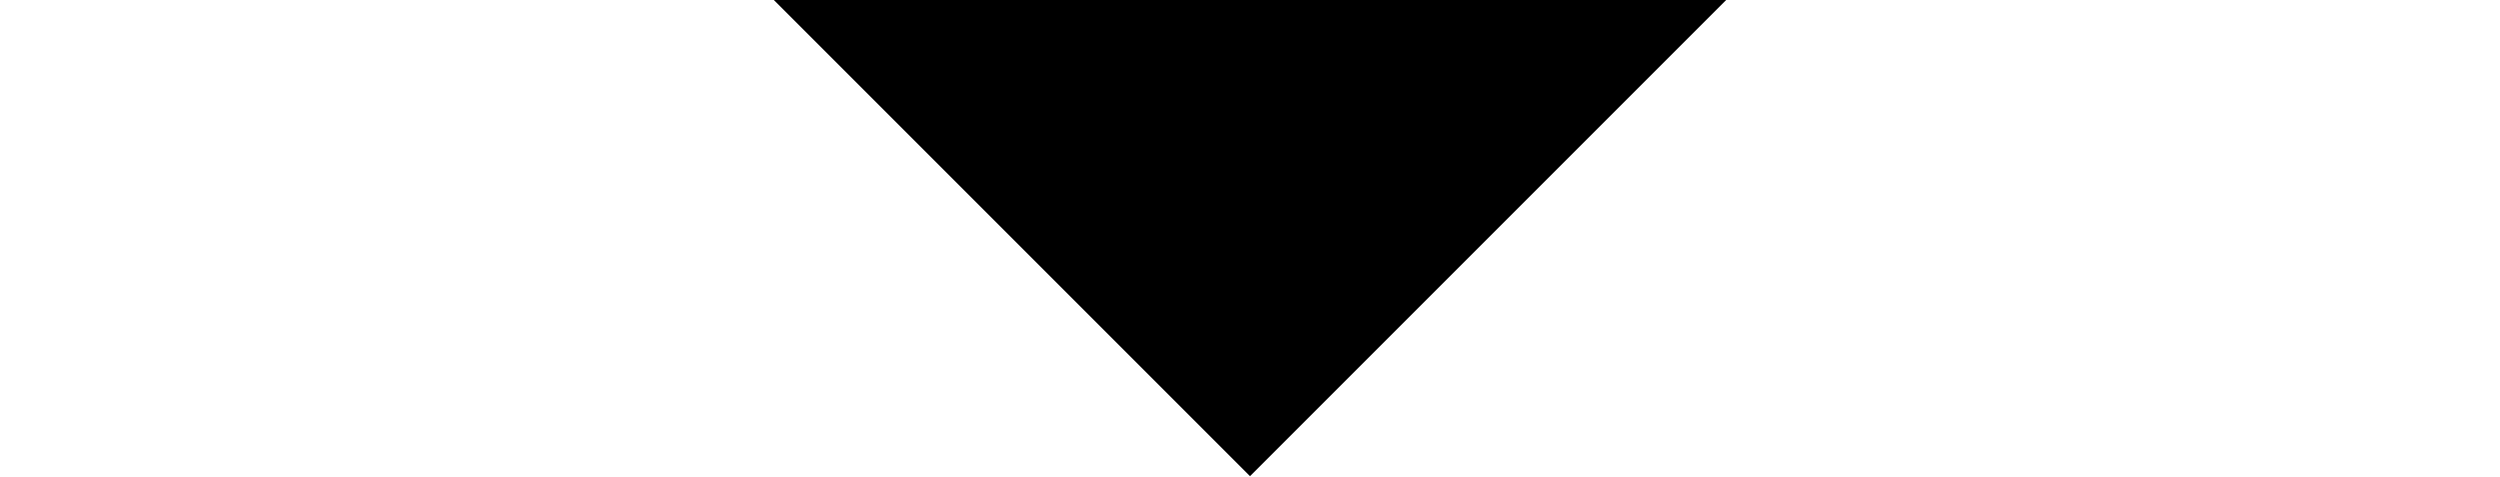
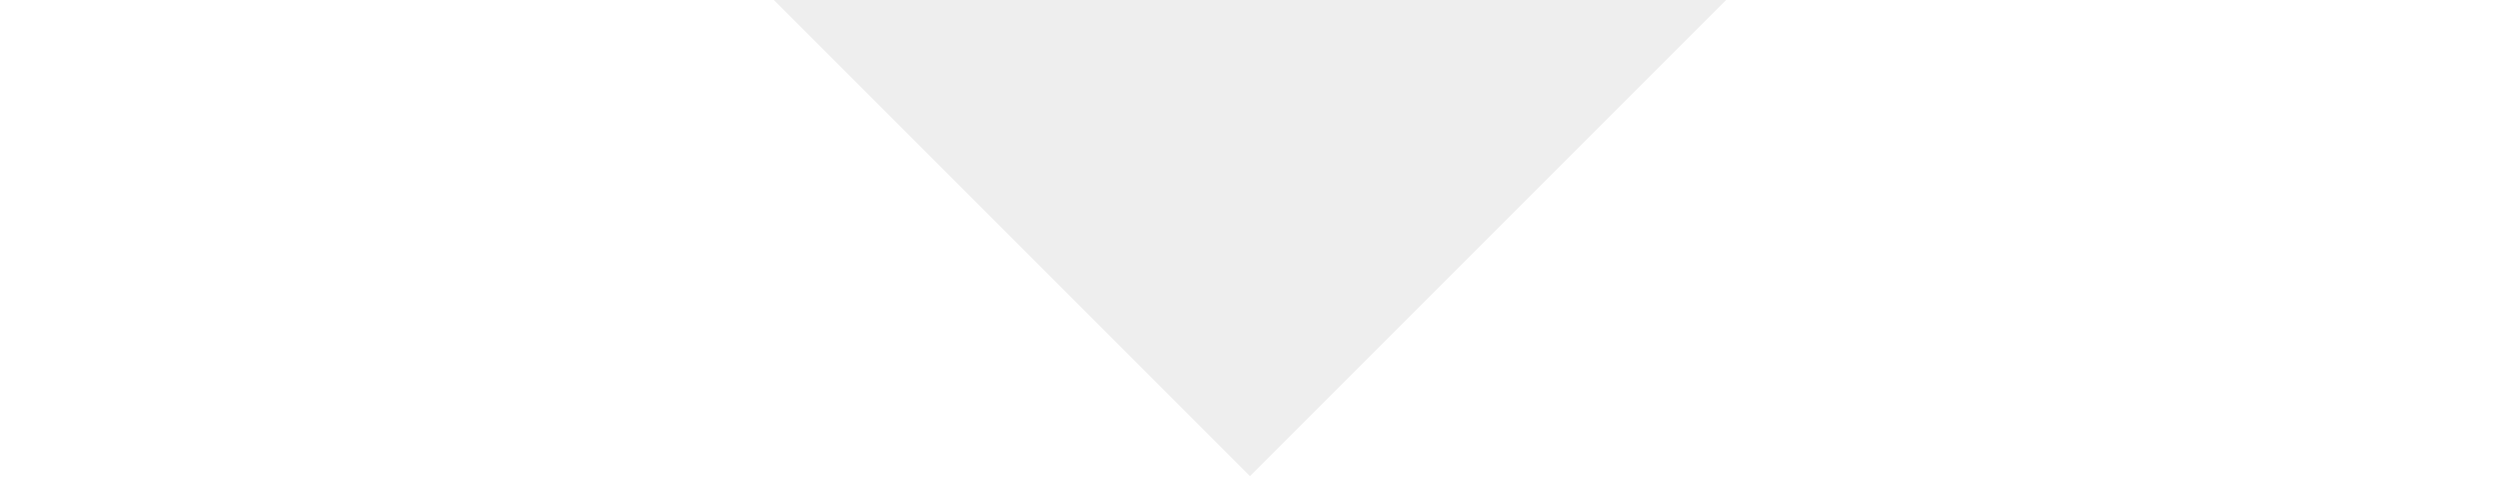
<svg xmlns="http://www.w3.org/2000/svg" width="21" height="4" viewBox="0 0 21 4">
-   <path d="M14.5 0l-4 4-4-4z" />
+   <path fill="#eee" d="M14.5 0l-4 4-4-4z" />
</svg>
